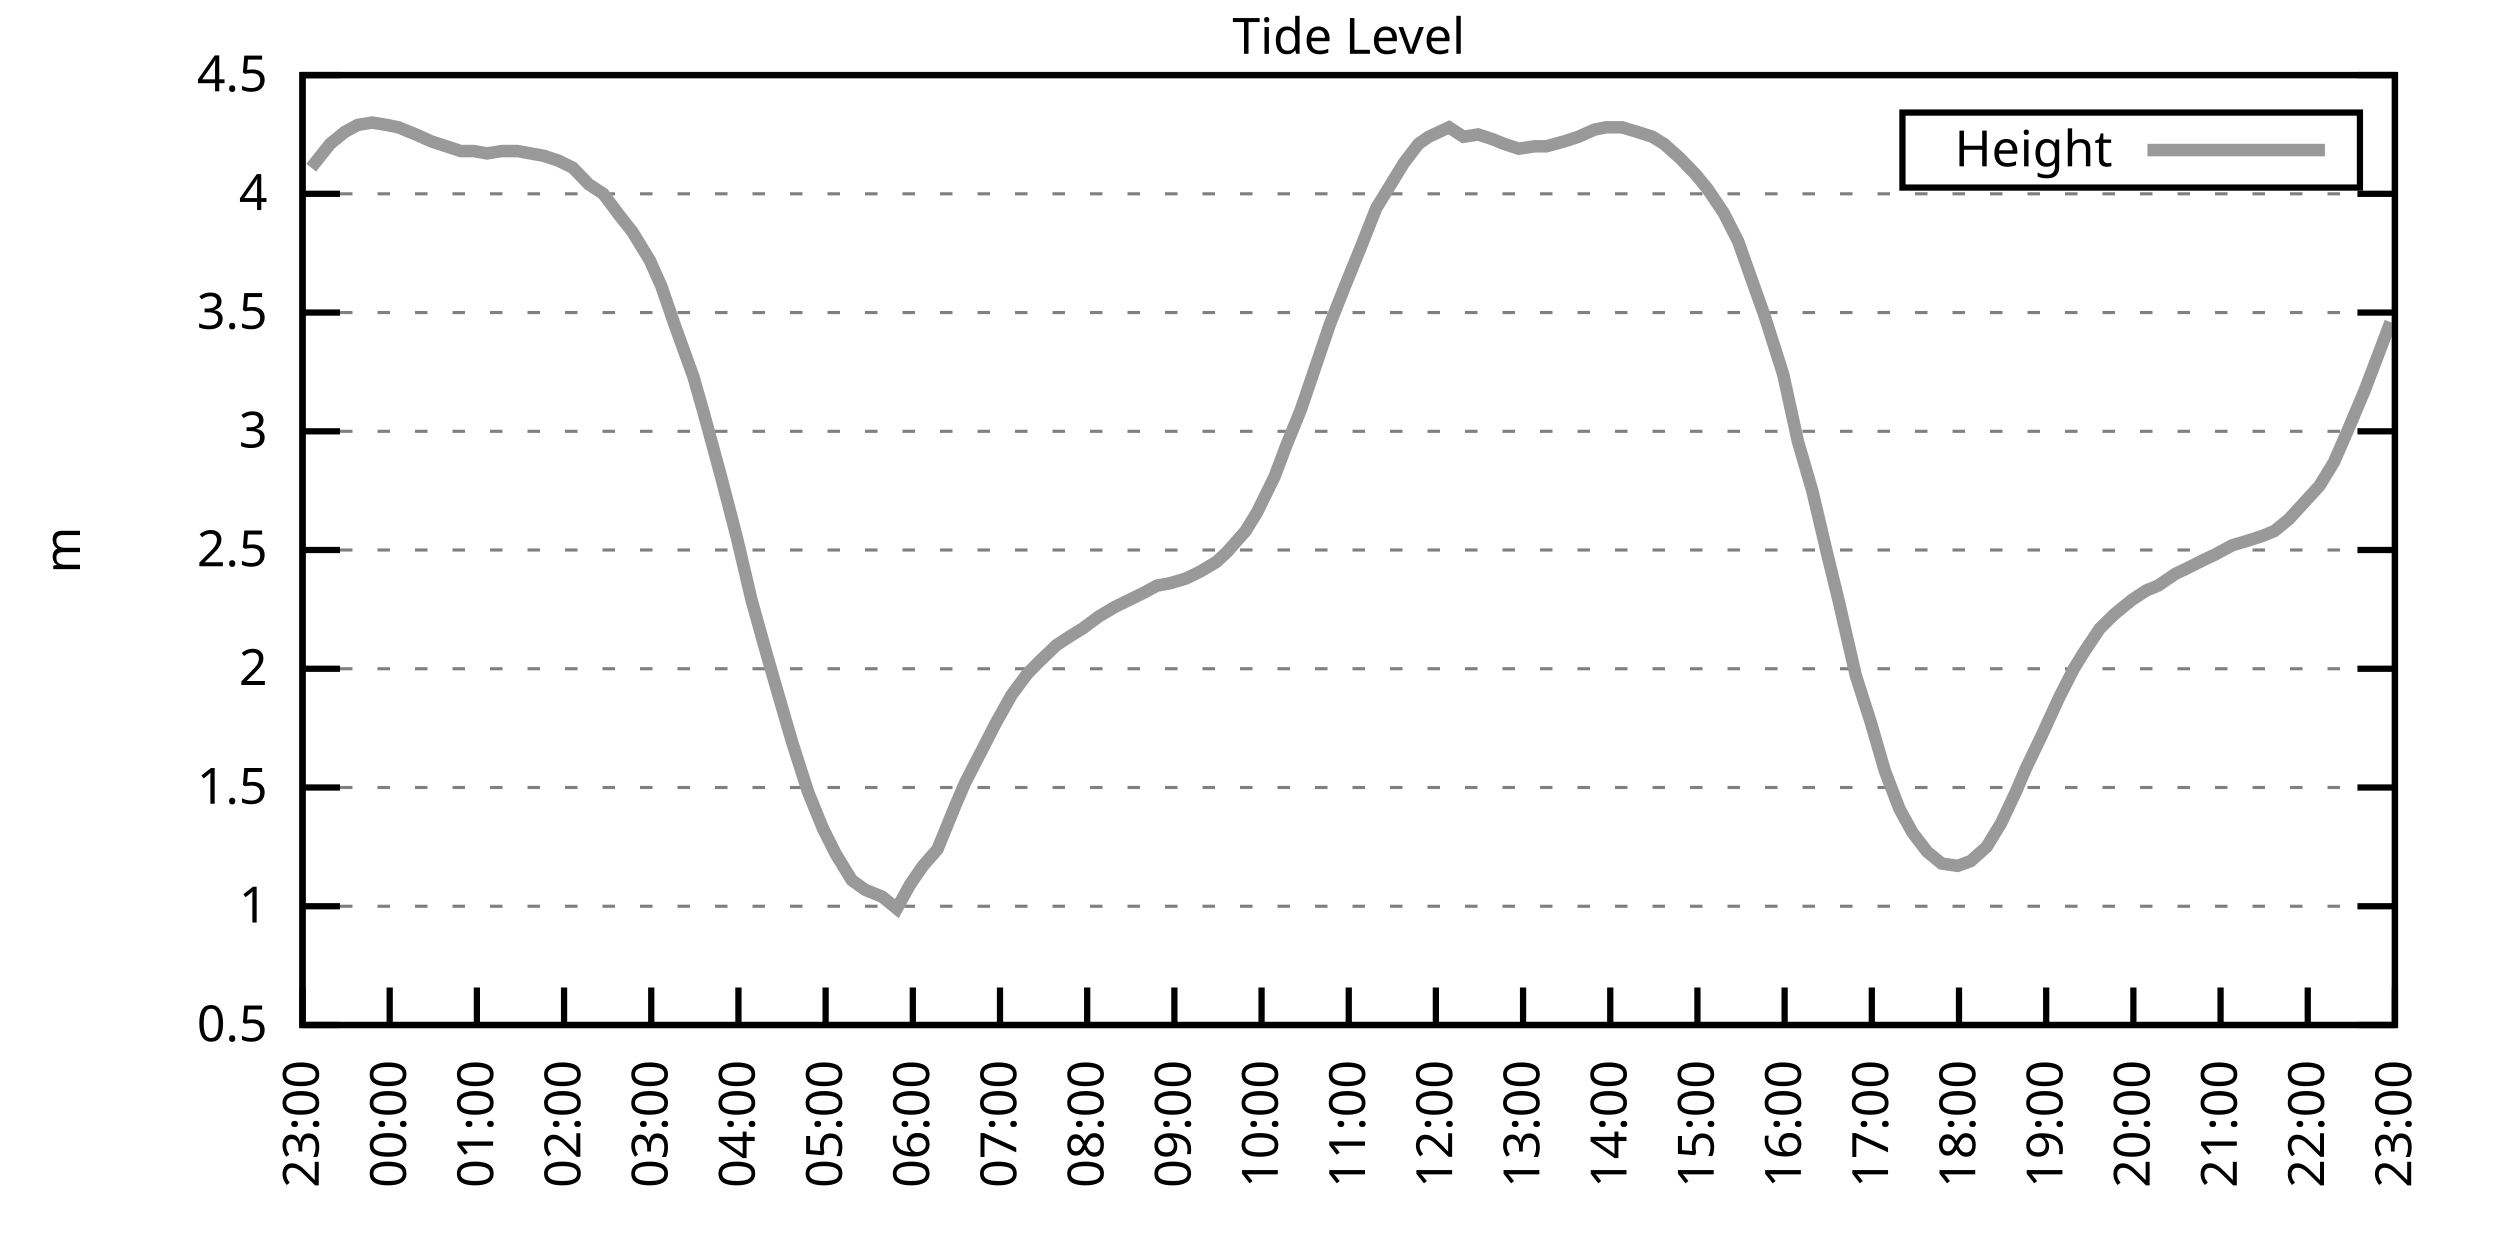
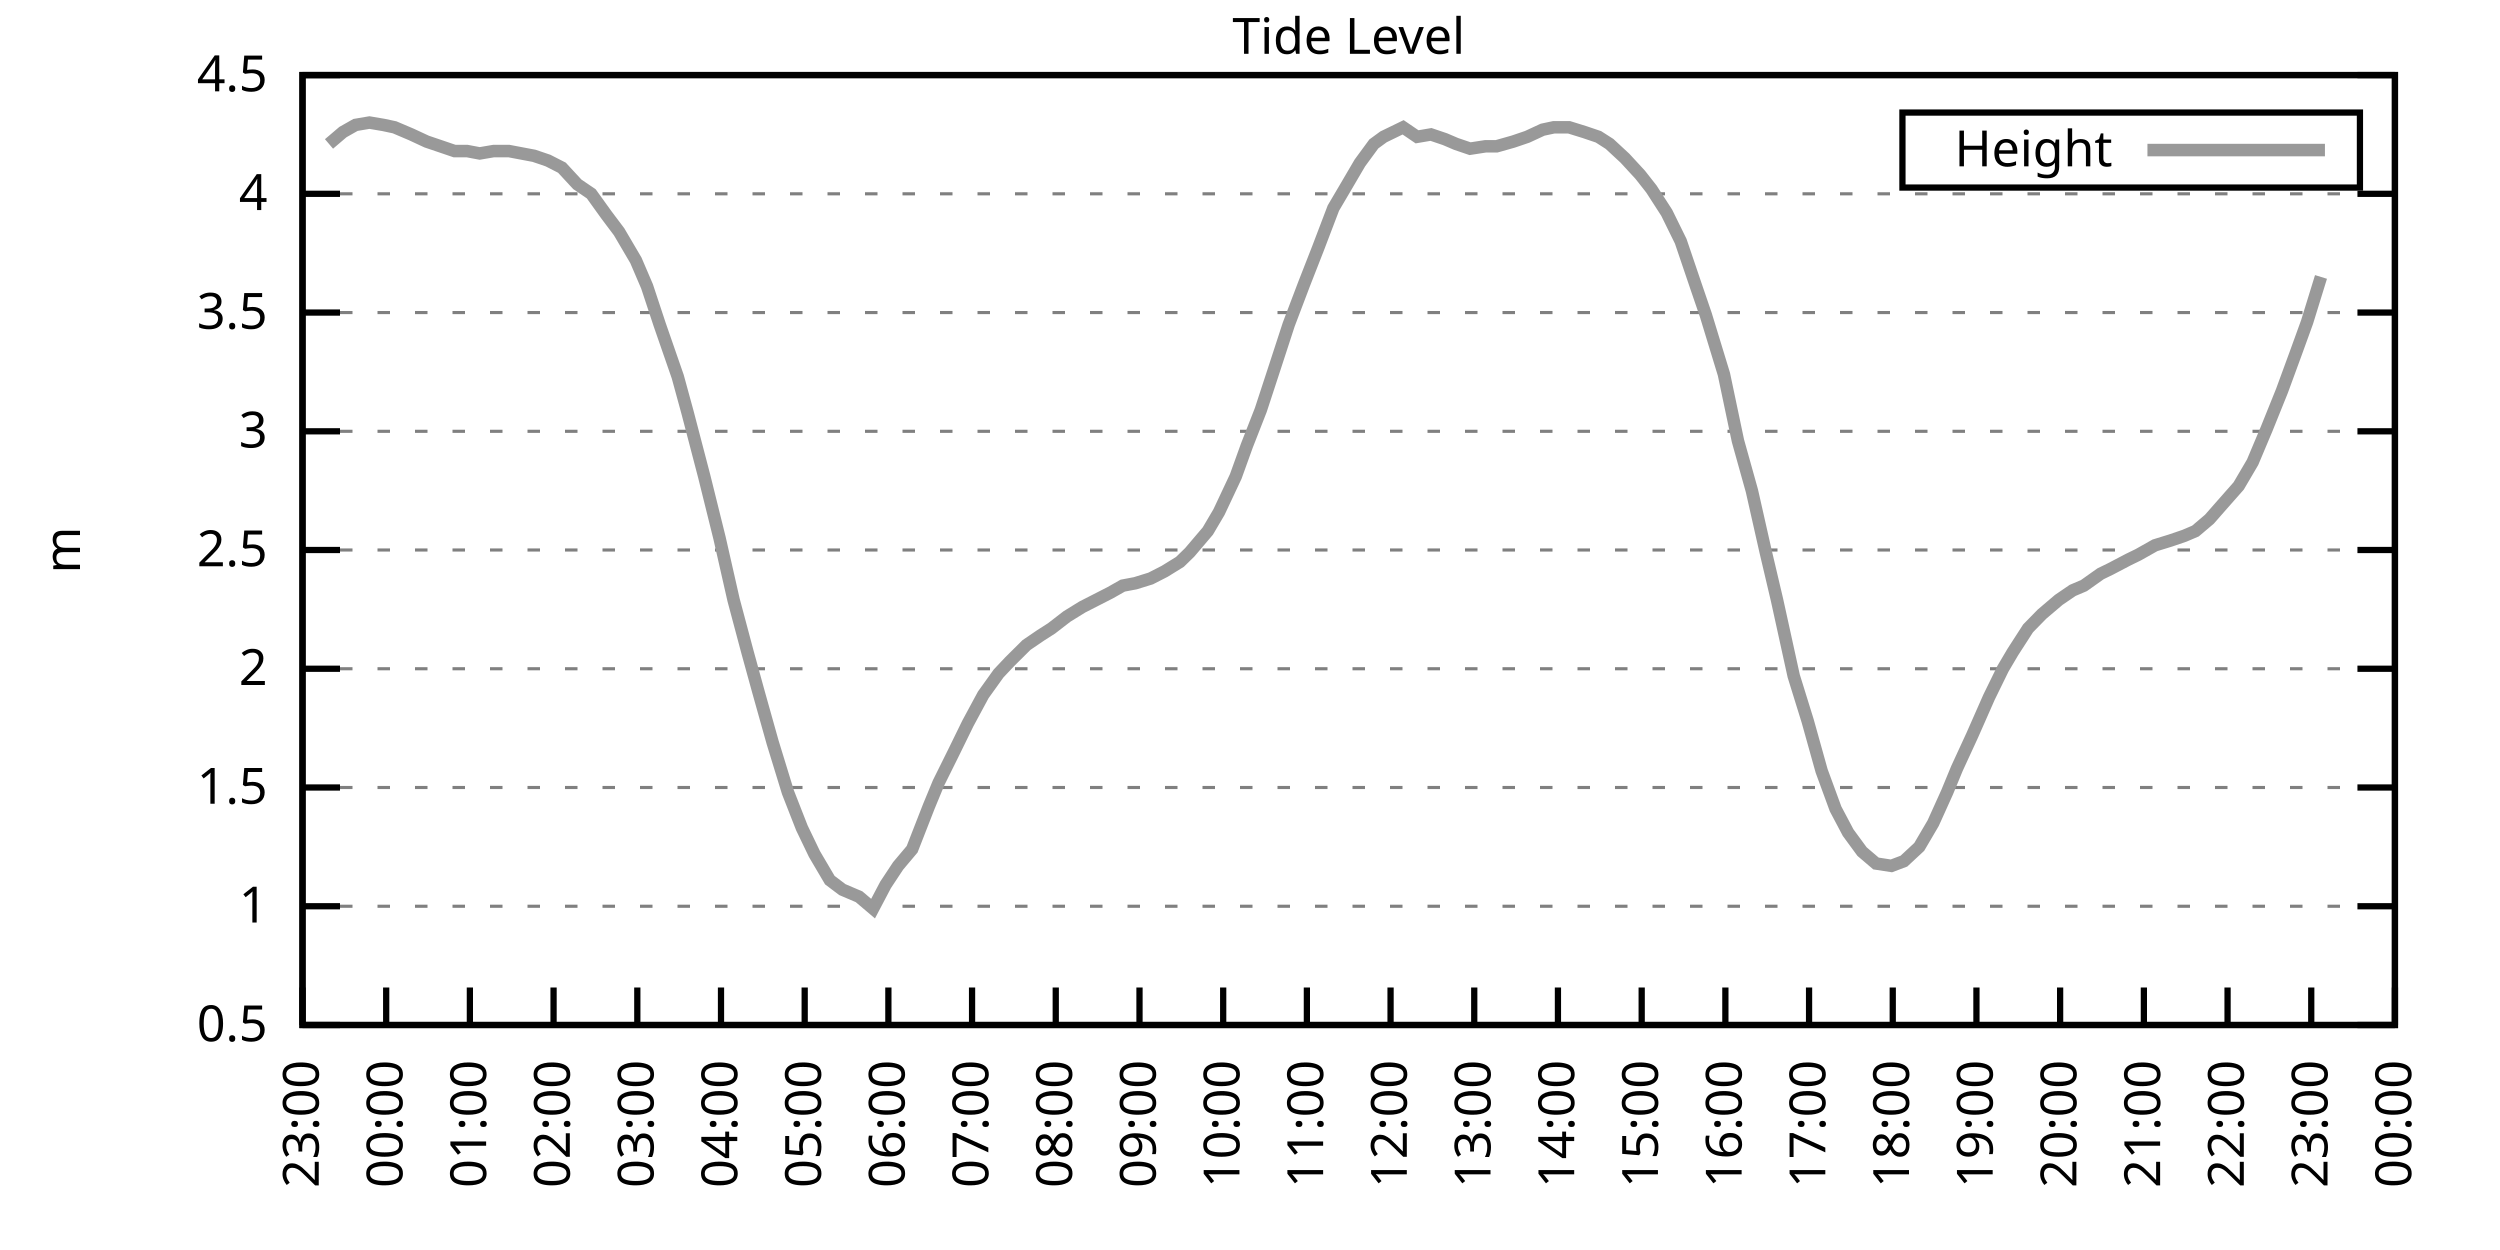
<svg xmlns="http://www.w3.org/2000/svg" xmlns:xlink="http://www.w3.org/1999/xlink" width="400" height="200" viewBox="0 0 400 200">
  <g id="gnuplot_canvas">
    <rect x="0" y="0" width="400" height="200" fill="none" />
    <defs>
      <circle id="gpDot" r="0.5" stroke-width="0.5" stroke="currentColor" />
      <path id="gpPt0" stroke-width="0.333" stroke="currentColor" d="M-1,0 h2 M0,-1 v2" />
      <path id="gpPt1" stroke-width="0.333" stroke="currentColor" d="M-1,-1 L1,1 M1,-1 L-1,1" />
      <path id="gpPt2" stroke-width="0.333" stroke="currentColor" d="M-1,0 L1,0 M0,-1 L0,1 M-1,-1 L1,1 M-1,1 L1,-1" />
      <rect id="gpPt3" stroke-width="0.333" stroke="currentColor" x="-1" y="-1" width="2" height="2" />
      <rect id="gpPt4" stroke-width="0.333" stroke="currentColor" fill="currentColor" x="-1" y="-1" width="2" height="2" />
      <circle id="gpPt5" stroke-width="0.333" stroke="currentColor" cx="0" cy="0" r="1" />
      <use xlink:href="#gpPt5" id="gpPt6" fill="currentColor" stroke="none" />
      <path id="gpPt7" stroke-width="0.333" stroke="currentColor" d="M0,-1.33 L-1.33,0.67 L1.33,0.67 z" />
      <use xlink:href="#gpPt7" id="gpPt8" fill="currentColor" stroke="none" />
      <use xlink:href="#gpPt7" id="gpPt9" stroke="currentColor" transform="rotate(180)" />
      <use xlink:href="#gpPt9" id="gpPt10" fill="currentColor" stroke="none" />
      <use xlink:href="#gpPt3" id="gpPt11" stroke="currentColor" transform="rotate(45)" />
      <use xlink:href="#gpPt11" id="gpPt12" fill="currentColor" stroke="none" />
      <path id="gpPt13" stroke-width="0.333" stroke="currentColor" d="M0,1.330 L1.265,0.411 L0.782,-1.067 L-0.782,-1.076 L-1.265,0.411 z" />
      <use xlink:href="#gpPt13" id="gpPt14" fill="currentColor" stroke="none" />
      <filter id="textbox" filterUnits="objectBoundingBox" x="0" y="0" height="1" width="1">
        <feFlood flood-color="white" flood-opacity="1" result="bgnd" />
        <feComposite in="SourceGraphic" in2="bgnd" operator="atop" />
      </filter>
      <filter id="greybox" filterUnits="objectBoundingBox" x="0" y="0" height="1" width="1">
        <feFlood flood-color="lightgrey" flood-opacity="1" result="grey" />
        <feComposite in="SourceGraphic" in2="grey" operator="atop" />
      </filter>
    </defs>
    <g fill="none" color="white" stroke="currentColor" stroke-width="1.00" stroke-linecap="butt" stroke-linejoin="miter">
</g>
    <g fill="none" color="black" stroke="currentColor" stroke-width="1.00" stroke-linecap="butt" stroke-linejoin="miter">
      <g stroke="none" shape-rendering="crispEdges">
        <polygon fill="rgb(255, 255, 255)" points="48.40,164.00 383.18,164.00 383.18,12.02 48.40,12.02 " />
      </g>
    </g>
    <g fill="none" color="black" stroke="currentColor" stroke-width="1.00" stroke-linecap="butt" stroke-linejoin="miter">
</g>
    <g fill="none" color="black" stroke="black" stroke-width="0.50" stroke-linecap="butt" stroke-linejoin="miter">
</g>
    <g fill="none" color="gray" stroke="currentColor" stroke-width="0.50" stroke-linecap="butt" stroke-linejoin="miter">
      <path stroke="gray" stroke-dasharray="2,4" class="gridline" d="M48.40,164.00 L383.19,164.00  " />
    </g>
    <g fill="none" color="gray" stroke="gray" stroke-width="1.00" stroke-linecap="butt" stroke-linejoin="miter">
</g>
    <g fill="none" color="black" stroke="currentColor" stroke-width="1.00" stroke-linecap="butt" stroke-linejoin="miter">
      <path stroke="black" d="M48.40,164.00 L54.40,164.00 M383.19,164.00 L377.19,164.00  " />
      <g transform="translate(42.80,166.60)" stroke="none" fill="black" font-family="Sans" font-size="8.00" text-anchor="end">
        <text>
          <tspan font-family="Sans"> 0.5</tspan>
        </text>
      </g>
    </g>
    <g fill="none" color="black" stroke="currentColor" stroke-width="1.00" stroke-linecap="butt" stroke-linejoin="miter">
</g>
    <g fill="none" color="black" stroke="black" stroke-width="0.50" stroke-linecap="butt" stroke-linejoin="miter">
</g>
    <g fill="none" color="gray" stroke="currentColor" stroke-width="0.50" stroke-linecap="butt" stroke-linejoin="miter">
      <path stroke="gray" stroke-dasharray="2,4" class="gridline" d="M48.40,145.00 L383.19,145.00  " />
    </g>
    <g fill="none" color="gray" stroke="gray" stroke-width="1.00" stroke-linecap="butt" stroke-linejoin="miter">
</g>
    <g fill="none" color="black" stroke="currentColor" stroke-width="1.00" stroke-linecap="butt" stroke-linejoin="miter">
      <path stroke="black" d="M48.40,145.00 L54.40,145.00 M383.19,145.00 L377.19,145.00  " />
      <g transform="translate(42.80,147.60)" stroke="none" fill="black" font-family="Sans" font-size="8.00" text-anchor="end">
        <text>
          <tspan font-family="Sans"> 1</tspan>
        </text>
      </g>
    </g>
    <g fill="none" color="black" stroke="currentColor" stroke-width="1.00" stroke-linecap="butt" stroke-linejoin="miter">
</g>
    <g fill="none" color="black" stroke="black" stroke-width="0.50" stroke-linecap="butt" stroke-linejoin="miter">
</g>
    <g fill="none" color="gray" stroke="currentColor" stroke-width="0.50" stroke-linecap="butt" stroke-linejoin="miter">
      <path stroke="gray" stroke-dasharray="2,4" class="gridline" d="M48.40,126.00 L383.19,126.00  " />
    </g>
    <g fill="none" color="gray" stroke="gray" stroke-width="1.00" stroke-linecap="butt" stroke-linejoin="miter">
</g>
    <g fill="none" color="black" stroke="currentColor" stroke-width="1.00" stroke-linecap="butt" stroke-linejoin="miter">
      <path stroke="black" d="M48.40,126.00 L54.40,126.00 M383.19,126.00 L377.19,126.00  " />
      <g transform="translate(42.80,128.60)" stroke="none" fill="black" font-family="Sans" font-size="8.00" text-anchor="end">
        <text>
          <tspan font-family="Sans"> 1.5</tspan>
        </text>
      </g>
    </g>
    <g fill="none" color="black" stroke="currentColor" stroke-width="1.00" stroke-linecap="butt" stroke-linejoin="miter">
</g>
    <g fill="none" color="black" stroke="black" stroke-width="0.50" stroke-linecap="butt" stroke-linejoin="miter">
</g>
    <g fill="none" color="gray" stroke="currentColor" stroke-width="0.50" stroke-linecap="butt" stroke-linejoin="miter">
      <path stroke="gray" stroke-dasharray="2,4" class="gridline" d="M48.40,107.00 L383.19,107.00  " />
    </g>
    <g fill="none" color="gray" stroke="gray" stroke-width="1.00" stroke-linecap="butt" stroke-linejoin="miter">
</g>
    <g fill="none" color="black" stroke="currentColor" stroke-width="1.00" stroke-linecap="butt" stroke-linejoin="miter">
      <path stroke="black" d="M48.40,107.00 L54.40,107.00 M383.19,107.00 L377.19,107.00  " />
      <g transform="translate(42.80,109.60)" stroke="none" fill="black" font-family="Sans" font-size="8.00" text-anchor="end">
        <text>
          <tspan font-family="Sans"> 2</tspan>
        </text>
      </g>
    </g>
    <g fill="none" color="black" stroke="currentColor" stroke-width="1.00" stroke-linecap="butt" stroke-linejoin="miter">
</g>
    <g fill="none" color="black" stroke="black" stroke-width="0.50" stroke-linecap="butt" stroke-linejoin="miter">
</g>
    <g fill="none" color="gray" stroke="currentColor" stroke-width="0.50" stroke-linecap="butt" stroke-linejoin="miter">
      <path stroke="gray" stroke-dasharray="2,4" class="gridline" d="M48.40,88.00 L383.19,88.00  " />
    </g>
    <g fill="none" color="gray" stroke="gray" stroke-width="1.00" stroke-linecap="butt" stroke-linejoin="miter">
</g>
    <g fill="none" color="black" stroke="currentColor" stroke-width="1.00" stroke-linecap="butt" stroke-linejoin="miter">
      <path stroke="black" d="M48.40,88.00 L54.40,88.00 M383.19,88.00 L377.19,88.00  " />
      <g transform="translate(42.80,90.60)" stroke="none" fill="black" font-family="Sans" font-size="8.00" text-anchor="end">
        <text>
          <tspan font-family="Sans"> 2.5</tspan>
        </text>
      </g>
    </g>
    <g fill="none" color="black" stroke="currentColor" stroke-width="1.00" stroke-linecap="butt" stroke-linejoin="miter">
</g>
    <g fill="none" color="black" stroke="black" stroke-width="0.50" stroke-linecap="butt" stroke-linejoin="miter">
</g>
    <g fill="none" color="gray" stroke="currentColor" stroke-width="0.50" stroke-linecap="butt" stroke-linejoin="miter">
      <path stroke="gray" stroke-dasharray="2,4" class="gridline" d="M48.40,69.01 L383.19,69.01  " />
    </g>
    <g fill="none" color="gray" stroke="gray" stroke-width="1.00" stroke-linecap="butt" stroke-linejoin="miter">
</g>
    <g fill="none" color="black" stroke="currentColor" stroke-width="1.00" stroke-linecap="butt" stroke-linejoin="miter">
      <path stroke="black" d="M48.40,69.01 L54.40,69.01 M383.19,69.01 L377.19,69.01  " />
      <g transform="translate(42.80,71.61)" stroke="none" fill="black" font-family="Sans" font-size="8.00" text-anchor="end">
        <text>
          <tspan font-family="Sans"> 3</tspan>
        </text>
      </g>
    </g>
    <g fill="none" color="black" stroke="currentColor" stroke-width="1.00" stroke-linecap="butt" stroke-linejoin="miter">
</g>
    <g fill="none" color="black" stroke="black" stroke-width="0.50" stroke-linecap="butt" stroke-linejoin="miter">
</g>
    <g fill="none" color="gray" stroke="currentColor" stroke-width="0.50" stroke-linecap="butt" stroke-linejoin="miter">
      <path stroke="gray" stroke-dasharray="2,4" class="gridline" d="M48.40,50.01 L383.19,50.01  " />
    </g>
    <g fill="none" color="gray" stroke="gray" stroke-width="1.00" stroke-linecap="butt" stroke-linejoin="miter">
</g>
    <g fill="none" color="black" stroke="currentColor" stroke-width="1.00" stroke-linecap="butt" stroke-linejoin="miter">
      <path stroke="black" d="M48.40,50.01 L54.40,50.01 M383.19,50.01 L377.19,50.01  " />
      <g transform="translate(42.80,52.61)" stroke="none" fill="black" font-family="Sans" font-size="8.00" text-anchor="end">
        <text>
          <tspan font-family="Sans"> 3.5</tspan>
        </text>
      </g>
    </g>
    <g fill="none" color="black" stroke="currentColor" stroke-width="1.00" stroke-linecap="butt" stroke-linejoin="miter">
</g>
    <g fill="none" color="black" stroke="black" stroke-width="0.50" stroke-linecap="butt" stroke-linejoin="miter">
</g>
    <g fill="none" color="gray" stroke="currentColor" stroke-width="0.50" stroke-linecap="butt" stroke-linejoin="miter">
      <path stroke="gray" stroke-dasharray="2,4" class="gridline" d="M48.40,31.01 L383.19,31.01  " />
    </g>
    <g fill="none" color="gray" stroke="gray" stroke-width="1.00" stroke-linecap="butt" stroke-linejoin="miter">
</g>
    <g fill="none" color="black" stroke="currentColor" stroke-width="1.00" stroke-linecap="butt" stroke-linejoin="miter">
      <path stroke="black" d="M48.40,31.01 L54.40,31.01 M383.19,31.01 L377.19,31.01  " />
      <g transform="translate(42.80,33.61)" stroke="none" fill="black" font-family="Sans" font-size="8.00" text-anchor="end">
        <text>
          <tspan font-family="Sans"> 4</tspan>
        </text>
      </g>
    </g>
    <g fill="none" color="black" stroke="currentColor" stroke-width="1.00" stroke-linecap="butt" stroke-linejoin="miter">
</g>
    <g fill="none" color="black" stroke="black" stroke-width="0.50" stroke-linecap="butt" stroke-linejoin="miter">
</g>
    <g fill="none" color="gray" stroke="currentColor" stroke-width="0.50" stroke-linecap="butt" stroke-linejoin="miter">
      <path stroke="gray" stroke-dasharray="2,4" class="gridline" d="M48.40,12.01 L383.19,12.01  " />
    </g>
    <g fill="none" color="gray" stroke="gray" stroke-width="1.00" stroke-linecap="butt" stroke-linejoin="miter">
</g>
    <g fill="none" color="black" stroke="currentColor" stroke-width="1.00" stroke-linecap="butt" stroke-linejoin="miter">
      <path stroke="black" d="M48.40,12.01 L54.40,12.01 M383.19,12.01 L377.19,12.01  " />
      <g transform="translate(42.80,14.61)" stroke="none" fill="black" font-family="Sans" font-size="8.00" text-anchor="end">
        <text>
          <tspan font-family="Sans"> 4.5</tspan>
        </text>
      </g>
    </g>
    <g fill="none" color="black" stroke="currentColor" stroke-width="1.00" stroke-linecap="butt" stroke-linejoin="miter">
      <path stroke="black" d="M48.40,164.00 L48.40,158.00  " />
      <g transform="translate(51.00,169.60) rotate(270.00)" stroke="none" fill="black" font-family="Sans" font-size="8.00" text-anchor="end">
        <text>
          <tspan font-family="Sans">23:00</tspan>
        </text>
      </g>
    </g>
    <g fill="none" color="black" stroke="currentColor" stroke-width="1.00" stroke-linecap="butt" stroke-linejoin="miter">
-       <path stroke="black" d="M62.35,164.00 L62.35,158.00  " />
-       <g transform="translate(64.95,169.60) rotate(270.00)" stroke="none" fill="black" font-family="Sans" font-size="8.00" text-anchor="end">
+       <path stroke="black" d="M61.79,164.00 L61.79,158.00  " />
+       <g transform="translate(64.39,169.60) rotate(270.00)" stroke="none" fill="black" font-family="Sans" font-size="8.00" text-anchor="end">
        <text>
          <tspan font-family="Sans">00:00</tspan>
        </text>
      </g>
    </g>
    <g fill="none" color="black" stroke="currentColor" stroke-width="1.00" stroke-linecap="butt" stroke-linejoin="miter">
-       <path stroke="black" d="M76.30,164.00 L76.30,158.00  " />
-       <g transform="translate(78.90,169.60) rotate(270.00)" stroke="none" fill="black" font-family="Sans" font-size="8.00" text-anchor="end">
+       <path stroke="black" d="M75.18,164.00 L75.18,158.00  " />
+       <g transform="translate(77.78,169.60) rotate(270.00)" stroke="none" fill="black" font-family="Sans" font-size="8.00" text-anchor="end">
        <text>
          <tspan font-family="Sans">01:00</tspan>
        </text>
      </g>
    </g>
    <g fill="none" color="black" stroke="currentColor" stroke-width="1.00" stroke-linecap="butt" stroke-linejoin="miter">
-       <path stroke="black" d="M90.25,164.00 L90.25,158.00  " />
-       <g transform="translate(92.85,169.60) rotate(270.00)" stroke="none" fill="black" font-family="Sans" font-size="8.00" text-anchor="end">
+       <path stroke="black" d="M88.57,164.00 L88.57,158.00  " />
+       <g transform="translate(91.17,169.60) rotate(270.00)" stroke="none" fill="black" font-family="Sans" font-size="8.00" text-anchor="end">
        <text>
          <tspan font-family="Sans">02:00</tspan>
        </text>
      </g>
    </g>
    <g fill="none" color="black" stroke="currentColor" stroke-width="1.00" stroke-linecap="butt" stroke-linejoin="miter">
-       <path stroke="black" d="M104.20,164.00 L104.20,158.00  " />
-       <g transform="translate(106.80,169.60) rotate(270.00)" stroke="none" fill="black" font-family="Sans" font-size="8.00" text-anchor="end">
+       <path stroke="black" d="M101.97,164.00 L101.97,158.00  " />
+       <g transform="translate(104.57,169.60) rotate(270.00)" stroke="none" fill="black" font-family="Sans" font-size="8.00" text-anchor="end">
        <text>
          <tspan font-family="Sans">03:00</tspan>
        </text>
      </g>
    </g>
    <g fill="none" color="black" stroke="currentColor" stroke-width="1.00" stroke-linecap="butt" stroke-linejoin="miter">
-       <path stroke="black" d="M118.15,164.00 L118.15,158.00  " />
-       <g transform="translate(120.75,169.60) rotate(270.00)" stroke="none" fill="black" font-family="Sans" font-size="8.00" text-anchor="end">
+       <path stroke="black" d="M115.36,164.00 L115.36,158.00  " />
+       <g transform="translate(117.96,169.60) rotate(270.00)" stroke="none" fill="black" font-family="Sans" font-size="8.00" text-anchor="end">
        <text>
          <tspan font-family="Sans">04:00</tspan>
        </text>
      </g>
    </g>
    <g fill="none" color="black" stroke="currentColor" stroke-width="1.00" stroke-linecap="butt" stroke-linejoin="miter">
-       <path stroke="black" d="M132.10,164.00 L132.10,158.00  " />
-       <g transform="translate(134.70,169.60) rotate(270.00)" stroke="none" fill="black" font-family="Sans" font-size="8.00" text-anchor="end">
+       <path stroke="black" d="M128.75,164.00 L128.75,158.00  " />
+       <g transform="translate(131.35,169.60) rotate(270.00)" stroke="none" fill="black" font-family="Sans" font-size="8.00" text-anchor="end">
        <text>
          <tspan font-family="Sans">05:00</tspan>
        </text>
      </g>
    </g>
    <g fill="none" color="black" stroke="currentColor" stroke-width="1.00" stroke-linecap="butt" stroke-linejoin="miter">
-       <path stroke="black" d="M146.05,164.00 L146.05,158.00  " />
-       <g transform="translate(148.65,169.60) rotate(270.00)" stroke="none" fill="black" font-family="Sans" font-size="8.00" text-anchor="end">
+       <path stroke="black" d="M142.14,164.00 L142.14,158.00  " />
+       <g transform="translate(144.74,169.60) rotate(270.00)" stroke="none" fill="black" font-family="Sans" font-size="8.00" text-anchor="end">
        <text>
          <tspan font-family="Sans">06:00</tspan>
        </text>
      </g>
    </g>
    <g fill="none" color="black" stroke="currentColor" stroke-width="1.00" stroke-linecap="butt" stroke-linejoin="miter">
-       <path stroke="black" d="M160.00,164.00 L160.00,158.00  " />
-       <g transform="translate(162.60,169.60) rotate(270.00)" stroke="none" fill="black" font-family="Sans" font-size="8.00" text-anchor="end">
+       <path stroke="black" d="M155.53,164.00 L155.53,158.00  " />
+       <g transform="translate(158.13,169.60) rotate(270.00)" stroke="none" fill="black" font-family="Sans" font-size="8.00" text-anchor="end">
        <text>
          <tspan font-family="Sans">07:00</tspan>
        </text>
      </g>
    </g>
    <g fill="none" color="black" stroke="currentColor" stroke-width="1.00" stroke-linecap="butt" stroke-linejoin="miter">
-       <path stroke="black" d="M173.95,164.00 L173.95,158.00  " />
-       <g transform="translate(176.55,169.60) rotate(270.00)" stroke="none" fill="black" font-family="Sans" font-size="8.00" text-anchor="end">
+       <path stroke="black" d="M168.92,164.00 L168.92,158.00  " />
+       <g transform="translate(171.52,169.60) rotate(270.00)" stroke="none" fill="black" font-family="Sans" font-size="8.00" text-anchor="end">
        <text>
          <tspan font-family="Sans">08:00</tspan>
        </text>
      </g>
    </g>
    <g fill="none" color="black" stroke="currentColor" stroke-width="1.00" stroke-linecap="butt" stroke-linejoin="miter">
-       <path stroke="black" d="M187.90,164.00 L187.90,158.00  " />
-       <g transform="translate(190.50,169.60) rotate(270.00)" stroke="none" fill="black" font-family="Sans" font-size="8.00" text-anchor="end">
+       <path stroke="black" d="M182.32,164.00 L182.32,158.00  " />
+       <g transform="translate(184.92,169.60) rotate(270.00)" stroke="none" fill="black" font-family="Sans" font-size="8.00" text-anchor="end">
        <text>
          <tspan font-family="Sans">09:00</tspan>
        </text>
      </g>
    </g>
    <g fill="none" color="black" stroke="currentColor" stroke-width="1.00" stroke-linecap="butt" stroke-linejoin="miter">
-       <path stroke="black" d="M201.85,164.00 L201.85,158.00  " />
-       <g transform="translate(204.45,169.60) rotate(270.00)" stroke="none" fill="black" font-family="Sans" font-size="8.00" text-anchor="end">
+       <path stroke="black" d="M195.71,164.00 L195.71,158.00  " />
+       <g transform="translate(198.31,169.60) rotate(270.00)" stroke="none" fill="black" font-family="Sans" font-size="8.00" text-anchor="end">
        <text>
          <tspan font-family="Sans">10:00</tspan>
        </text>
      </g>
    </g>
    <g fill="none" color="black" stroke="currentColor" stroke-width="1.00" stroke-linecap="butt" stroke-linejoin="miter">
-       <path stroke="black" d="M215.80,164.00 L215.80,158.00  " />
-       <g transform="translate(218.40,169.60) rotate(270.00)" stroke="none" fill="black" font-family="Sans" font-size="8.00" text-anchor="end">
+       <path stroke="black" d="M209.10,164.00 L209.10,158.00  " />
+       <g transform="translate(211.70,169.60) rotate(270.00)" stroke="none" fill="black" font-family="Sans" font-size="8.00" text-anchor="end">
        <text>
          <tspan font-family="Sans">11:00</tspan>
        </text>
      </g>
    </g>
    <g fill="none" color="black" stroke="currentColor" stroke-width="1.00" stroke-linecap="butt" stroke-linejoin="miter">
-       <path stroke="black" d="M229.74,164.00 L229.74,158.00  " />
-       <g transform="translate(232.34,169.60) rotate(270.00)" stroke="none" fill="black" font-family="Sans" font-size="8.00" text-anchor="end">
+       <path stroke="black" d="M222.49,164.00 L222.49,158.00  " />
+       <g transform="translate(225.09,169.60) rotate(270.00)" stroke="none" fill="black" font-family="Sans" font-size="8.00" text-anchor="end">
        <text>
          <tspan font-family="Sans">12:00</tspan>
        </text>
      </g>
    </g>
    <g fill="none" color="black" stroke="currentColor" stroke-width="1.00" stroke-linecap="butt" stroke-linejoin="miter">
-       <path stroke="black" d="M243.69,164.00 L243.69,158.00  " />
-       <g transform="translate(246.29,169.60) rotate(270.00)" stroke="none" fill="black" font-family="Sans" font-size="8.00" text-anchor="end">
+       <path stroke="black" d="M235.88,164.00 L235.88,158.00  " />
+       <g transform="translate(238.48,169.60) rotate(270.00)" stroke="none" fill="black" font-family="Sans" font-size="8.00" text-anchor="end">
        <text>
          <tspan font-family="Sans">13:00</tspan>
        </text>
      </g>
    </g>
    <g fill="none" color="black" stroke="currentColor" stroke-width="1.00" stroke-linecap="butt" stroke-linejoin="miter">
-       <path stroke="black" d="M257.64,164.00 L257.64,158.00  " />
-       <g transform="translate(260.24,169.60) rotate(270.00)" stroke="none" fill="black" font-family="Sans" font-size="8.00" text-anchor="end">
+       <path stroke="black" d="M249.27,164.00 L249.27,158.00  " />
+       <g transform="translate(251.87,169.60) rotate(270.00)" stroke="none" fill="black" font-family="Sans" font-size="8.00" text-anchor="end">
        <text>
          <tspan font-family="Sans">14:00</tspan>
        </text>
      </g>
    </g>
    <g fill="none" color="black" stroke="currentColor" stroke-width="1.00" stroke-linecap="butt" stroke-linejoin="miter">
-       <path stroke="black" d="M271.59,164.00 L271.59,158.00  " />
-       <g transform="translate(274.19,169.60) rotate(270.00)" stroke="none" fill="black" font-family="Sans" font-size="8.00" text-anchor="end">
+       <path stroke="black" d="M262.67,164.00 L262.67,158.00  " />
+       <g transform="translate(265.27,169.60) rotate(270.00)" stroke="none" fill="black" font-family="Sans" font-size="8.00" text-anchor="end">
        <text>
          <tspan font-family="Sans">15:00</tspan>
        </text>
      </g>
    </g>
    <g fill="none" color="black" stroke="currentColor" stroke-width="1.00" stroke-linecap="butt" stroke-linejoin="miter">
-       <path stroke="black" d="M285.54,164.00 L285.54,158.00  " />
-       <g transform="translate(288.14,169.60) rotate(270.00)" stroke="none" fill="black" font-family="Sans" font-size="8.00" text-anchor="end">
+       <path stroke="black" d="M276.06,164.00 L276.06,158.00  " />
+       <g transform="translate(278.66,169.60) rotate(270.00)" stroke="none" fill="black" font-family="Sans" font-size="8.00" text-anchor="end">
        <text>
          <tspan font-family="Sans">16:00</tspan>
        </text>
      </g>
    </g>
    <g fill="none" color="black" stroke="currentColor" stroke-width="1.00" stroke-linecap="butt" stroke-linejoin="miter">
-       <path stroke="black" d="M299.49,164.00 L299.49,158.00  " />
-       <g transform="translate(302.09,169.60) rotate(270.00)" stroke="none" fill="black" font-family="Sans" font-size="8.00" text-anchor="end">
+       <path stroke="black" d="M289.45,164.00 L289.45,158.00  " />
+       <g transform="translate(292.05,169.60) rotate(270.00)" stroke="none" fill="black" font-family="Sans" font-size="8.00" text-anchor="end">
        <text>
          <tspan font-family="Sans">17:00</tspan>
        </text>
      </g>
    </g>
    <g fill="none" color="black" stroke="currentColor" stroke-width="1.00" stroke-linecap="butt" stroke-linejoin="miter">
-       <path stroke="black" d="M313.44,164.00 L313.44,158.00  " />
-       <g transform="translate(316.04,169.60) rotate(270.00)" stroke="none" fill="black" font-family="Sans" font-size="8.00" text-anchor="end">
+       <path stroke="black" d="M302.84,164.00 L302.84,158.00  " />
+       <g transform="translate(305.44,169.60) rotate(270.00)" stroke="none" fill="black" font-family="Sans" font-size="8.00" text-anchor="end">
        <text>
          <tspan font-family="Sans">18:00</tspan>
        </text>
      </g>
    </g>
    <g fill="none" color="black" stroke="currentColor" stroke-width="1.00" stroke-linecap="butt" stroke-linejoin="miter">
-       <path stroke="black" d="M327.39,164.00 L327.39,158.00  " />
-       <g transform="translate(329.99,169.60) rotate(270.00)" stroke="none" fill="black" font-family="Sans" font-size="8.00" text-anchor="end">
+       <path stroke="black" d="M316.23,164.00 L316.23,158.00  " />
+       <g transform="translate(318.83,169.60) rotate(270.00)" stroke="none" fill="black" font-family="Sans" font-size="8.00" text-anchor="end">
        <text>
          <tspan font-family="Sans">19:00</tspan>
        </text>
      </g>
    </g>
    <g fill="none" color="black" stroke="currentColor" stroke-width="1.00" stroke-linecap="butt" stroke-linejoin="miter">
-       <path stroke="black" d="M341.34,164.00 L341.34,158.00  " />
-       <g transform="translate(343.94,169.60) rotate(270.00)" stroke="none" fill="black" font-family="Sans" font-size="8.00" text-anchor="end">
+       <path stroke="black" d="M329.62,164.00 L329.62,158.00  " />
+       <g transform="translate(332.22,169.60) rotate(270.00)" stroke="none" fill="black" font-family="Sans" font-size="8.00" text-anchor="end">
        <text>
          <tspan font-family="Sans">20:00</tspan>
        </text>
      </g>
    </g>
    <g fill="none" color="black" stroke="currentColor" stroke-width="1.00" stroke-linecap="butt" stroke-linejoin="miter">
-       <path stroke="black" d="M355.29,164.00 L355.29,158.00  " />
-       <g transform="translate(357.89,169.60) rotate(270.00)" stroke="none" fill="black" font-family="Sans" font-size="8.00" text-anchor="end">
+       <path stroke="black" d="M343.02,164.00 L343.02,158.00  " />
+       <g transform="translate(345.62,169.60) rotate(270.00)" stroke="none" fill="black" font-family="Sans" font-size="8.00" text-anchor="end">
        <text>
          <tspan font-family="Sans">21:00</tspan>
        </text>
      </g>
    </g>
    <g fill="none" color="black" stroke="currentColor" stroke-width="1.00" stroke-linecap="butt" stroke-linejoin="miter">
-       <path stroke="black" d="M369.24,164.00 L369.24,158.00  " />
-       <g transform="translate(371.84,169.60) rotate(270.00)" stroke="none" fill="black" font-family="Sans" font-size="8.00" text-anchor="end">
+       <path stroke="black" d="M356.41,164.00 L356.41,158.00  " />
+       <g transform="translate(359.01,169.60) rotate(270.00)" stroke="none" fill="black" font-family="Sans" font-size="8.00" text-anchor="end">
        <text>
          <tspan font-family="Sans">22:00</tspan>
+         </text>
+       </g>
+     </g>
+     <g fill="none" color="black" stroke="currentColor" stroke-width="1.00" stroke-linecap="butt" stroke-linejoin="miter">
+       <path stroke="black" d="M369.80,164.00 L369.80,158.00  " />
+       <g transform="translate(372.40,169.60) rotate(270.00)" stroke="none" fill="black" font-family="Sans" font-size="8.00" text-anchor="end">
+         <text>
+           <tspan font-family="Sans">23:00</tspan>
        </text>
      </g>
    </g>
    <g fill="none" color="black" stroke="currentColor" stroke-width="1.00" stroke-linecap="butt" stroke-linejoin="miter">
      <path stroke="black" d="M383.19,164.00 L383.19,158.00  " />
      <g transform="translate(385.79,169.60) rotate(270.00)" stroke="none" fill="black" font-family="Sans" font-size="8.00" text-anchor="end">
        <text>
-           <tspan font-family="Sans">23:00</tspan>
+           <tspan font-family="Sans">00:00</tspan>
        </text>
      </g>
    </g>
    <g fill="none" color="black" stroke="currentColor" stroke-width="1.00" stroke-linecap="butt" stroke-linejoin="miter">
</g>
    <g fill="none" color="black" stroke="currentColor" stroke-width="1.00" stroke-linecap="butt" stroke-linejoin="miter">
      <path stroke="black" d="M48.40,12.01 L48.40,164.00 L383.19,164.00 L383.19,12.01 L48.40,12.01 Z  " />
    </g>
    <g fill="none" color="black" stroke="currentColor" stroke-width="1.00" stroke-linecap="butt" stroke-linejoin="miter">
</g>
    <g fill="none" color="black" stroke="currentColor" stroke-width="1.00" stroke-linecap="butt" stroke-linejoin="miter">
      <path stroke="black" d="M304.39,30.01 L304.39,18.01 L377.59,18.01 L377.59,30.01 L304.39,30.01 Z  " />
    </g>
    <g id="Tide_level_plot_1">
      <g fill="none" color="white" stroke="black" stroke-width="2.00" stroke-linecap="butt" stroke-linejoin="miter">
</g>
      <g fill="none" color="black" stroke="currentColor" stroke-width="2.00" stroke-linecap="butt" stroke-linejoin="miter">
        <g transform="translate(337.99,26.61)" stroke="none" fill="black" font-family="Sans" font-size="8.00" text-anchor="end">
          <text>
            <tspan font-family="Sans">Height</tspan>
          </text>
        </g>
      </g>
      <g fill="none" color="black" stroke="currentColor" stroke-width="2.00" stroke-linecap="butt" stroke-linejoin="miter">
-         <path stroke="rgb(153, 153, 153)" d="M343.59,24.01 L371.99,24.01 M49.79,26.83 L52.82,23.03 L55.14,21.13 L57.23,19.99 L59.56,19.61 L61.88,19.99   L63.74,20.37 L66.53,21.51 L69.09,22.65 L71.42,23.41 L73.74,24.17 L75.83,24.17 L77.93,24.55 L80.25,24.17   L82.81,24.17 L84.90,24.55 L86.99,24.93 L89.32,25.69 L91.64,26.83 L94.20,29.49 L96.53,31.01 L99.08,34.43   L101.18,37.09 L103.97,41.65 L105.83,45.83 L107.92,51.91 L110.94,60.27 L112.57,65.97 L115.36,76.23 L117.92,86.11   L120.24,95.98 L122.57,104.34 L124.43,110.80 L126.75,118.78 L129.31,126.76 L131.63,132.46 L133.72,136.64 L136.28,140.82   L138.37,142.34 L141.16,143.48 L143.49,145.38 L145.58,141.58 L147.67,138.54 L150.00,135.88 L152.79,129.04 L154.42,125.24   L156.97,120.30 L159.30,115.74 L161.86,111.18 L164.41,107.76 L166.27,105.86 L169.06,103.20 L171.39,101.68 L173.25,100.54   L175.81,98.64 L178.36,97.12 L180.69,95.98 L183.01,94.84 L185.11,93.70 L187.20,93.32 L189.76,92.56 L192.08,91.42   L194.64,89.90 L196.27,88.38 L199.29,84.97 L201.15,81.93 L203.94,76.23 L205.80,71.29 L208.12,65.59 L210.45,58.75   L212.77,51.91 L215.33,45.45 L217.65,39.75 L220.21,33.29 L222.07,30.25 L224.63,26.07 L226.95,23.03 L228.58,21.89   L231.84,20.37 L234.16,21.89 L236.49,21.51 L238.81,22.27 L240.67,23.03 L243.00,23.79 L245.55,23.41 L247.41,23.41   L250.20,22.65 L252.53,21.89 L255.09,20.75 L256.95,20.37 L259.50,20.37 L262.06,21.13 L264.39,21.89 L266.25,23.03   L268.80,25.31 L271.36,27.97 L273.22,30.25 L275.78,34.05 L278.10,38.61 L280.66,45.83 L282.29,50.39 L285.31,59.89   L287.64,70.53 L289.96,78.51 L292.29,88.38 L294.15,95.98 L296.94,108.14 L299.26,115.36 L301.58,123.34 L303.91,129.42   L306.00,133.22 L308.33,136.26 L310.65,138.16 L313.21,138.54 L315.30,137.78 L317.86,135.50 L320.18,131.70 L322.51,126.76   L324.14,122.96 L326.69,117.64 L329.48,111.56 L331.81,107.00 L333.44,104.34 L335.99,100.54 L338.32,98.26 L341.11,95.98   L343.43,94.46 L345.29,93.70 L348.08,91.80 L349.71,91.04 L352.73,89.52 L354.36,88.76 L357.15,87.25 L359.71,86.49   L362.03,85.73 L363.89,84.97 L366.22,83.07 L368.31,80.79 L371.10,77.75 L373.43,73.95 L375.75,68.63 L378.31,62.55   L380.63,56.47 L382.49,51.53  " />
+         <path stroke="rgb(153, 153, 153)" d="M343.59,24.01 L371.99,24.01 M52.64,23.03 L54.87,21.13 L56.88,19.99 L59.11,19.61 L61.35,19.99 L63.13,20.37   L65.81,21.51 L68.26,22.65 L70.50,23.41 L72.73,24.17 L74.74,24.17 L76.75,24.55 L78.98,24.17 L81.43,24.17   L83.44,24.55 L85.45,24.93 L87.68,25.69 L89.91,26.83 L92.37,29.49 L94.60,31.01 L97.06,34.43 L99.06,37.09   L101.74,41.65 L103.53,45.83 L105.54,51.91 L108.44,60.27 L110.00,65.97 L112.68,76.23 L115.13,86.11 L117.37,95.98   L119.60,104.34 L121.38,110.80 L123.62,118.78 L126.07,126.76 L128.30,132.46 L130.31,136.64 L132.77,140.82 L134.78,142.34   L137.45,143.48 L139.69,145.38 L141.69,141.58 L143.70,138.54 L145.94,135.88 L148.61,129.04 L150.18,125.24 L152.63,120.30   L154.86,115.74 L157.32,111.18 L159.77,107.76 L161.56,105.86 L164.24,103.20 L166.47,101.68 L168.25,100.54 L170.71,98.64   L173.17,97.12 L175.40,95.98 L177.63,94.84 L179.64,93.70 L181.65,93.32 L184.10,92.56 L186.33,91.42 L188.79,89.90   L190.35,88.38 L193.25,84.97 L195.04,81.93 L197.72,76.23 L199.50,71.29 L201.73,65.59 L203.97,58.75 L206.20,51.91   L208.65,45.45 L210.88,39.75 L213.34,33.29 L215.13,30.25 L217.58,26.07 L219.81,23.03 L221.37,21.89 L224.50,20.37   L226.73,21.89 L228.96,21.51 L231.20,22.27 L232.98,23.03 L235.21,23.79 L237.67,23.41 L239.45,23.41 L242.13,22.65   L244.36,21.89 L246.82,20.75 L248.60,20.37 L251.06,20.37 L253.51,21.13 L255.75,21.89 L257.53,23.03 L259.99,25.31   L262.44,27.97 L264.23,30.25 L266.68,34.05 L268.92,38.61 L271.37,45.83 L272.93,50.39 L275.83,59.89 L278.07,70.53   L280.30,78.51 L282.53,88.38 L284.32,95.98 L286.99,108.14 L289.23,115.36 L291.46,123.34 L293.69,129.42 L295.70,133.22   L297.93,136.26 L300.16,138.16 L302.62,138.54 L304.63,137.78 L307.08,135.50 L309.31,131.70 L311.54,126.76 L313.11,122.96   L315.56,117.64 L318.24,111.56 L320.47,107.00 L322.04,104.34 L324.49,100.54 L326.72,98.26 L329.40,95.98 L331.63,94.46   L333.42,93.70 L336.10,91.80 L337.66,91.04 L340.56,89.52 L342.12,88.76 L344.80,87.25 L347.26,86.49 L349.49,85.73   L351.27,84.97 L353.51,83.07 L355.51,80.79 L358.19,77.75 L360.42,73.95 L362.66,68.63 L365.11,62.55 L367.34,56.47   L369.13,51.53 L371.36,44.31  " />
      </g>
    </g>
    <g fill="none" color="black" stroke="currentColor" stroke-width="2.00" stroke-linecap="butt" stroke-linejoin="miter">
</g>
    <g fill="none" color="black" stroke="black" stroke-width="1.00" stroke-linecap="butt" stroke-linejoin="miter">
</g>
    <g fill="none" color="black" stroke="currentColor" stroke-width="1.00" stroke-linecap="butt" stroke-linejoin="miter">
      <path stroke="black" d="M48.40,12.01 L48.40,164.00 L383.19,164.00 L383.19,12.01 L48.40,12.01 Z  " />
      <g transform="translate(12.80,88.01) rotate(270.00)" stroke="none" fill="black" font-family="Sans" font-size="8.00" text-anchor="middle">
        <text>
          <tspan font-family="Sans">m</tspan>
        </text>
      </g>
    </g>
    <g fill="none" color="black" stroke="currentColor" stroke-width="1.00" stroke-linecap="butt" stroke-linejoin="miter">
</g>
    <g fill="none" color="black" stroke="currentColor" stroke-width="1.00" stroke-linecap="butt" stroke-linejoin="miter">
      <g transform="translate(215.79,8.61)" stroke="none" fill="black" font-family="Sans" font-size="8.00" text-anchor="middle">
        <text>
          <tspan font-family="Sans">Tide Level</tspan>
        </text>
      </g>
    </g>
    <g fill="none" color="black" stroke="currentColor" stroke-width="1.00" stroke-linecap="butt" stroke-linejoin="miter">
</g>
  </g>
</svg>
